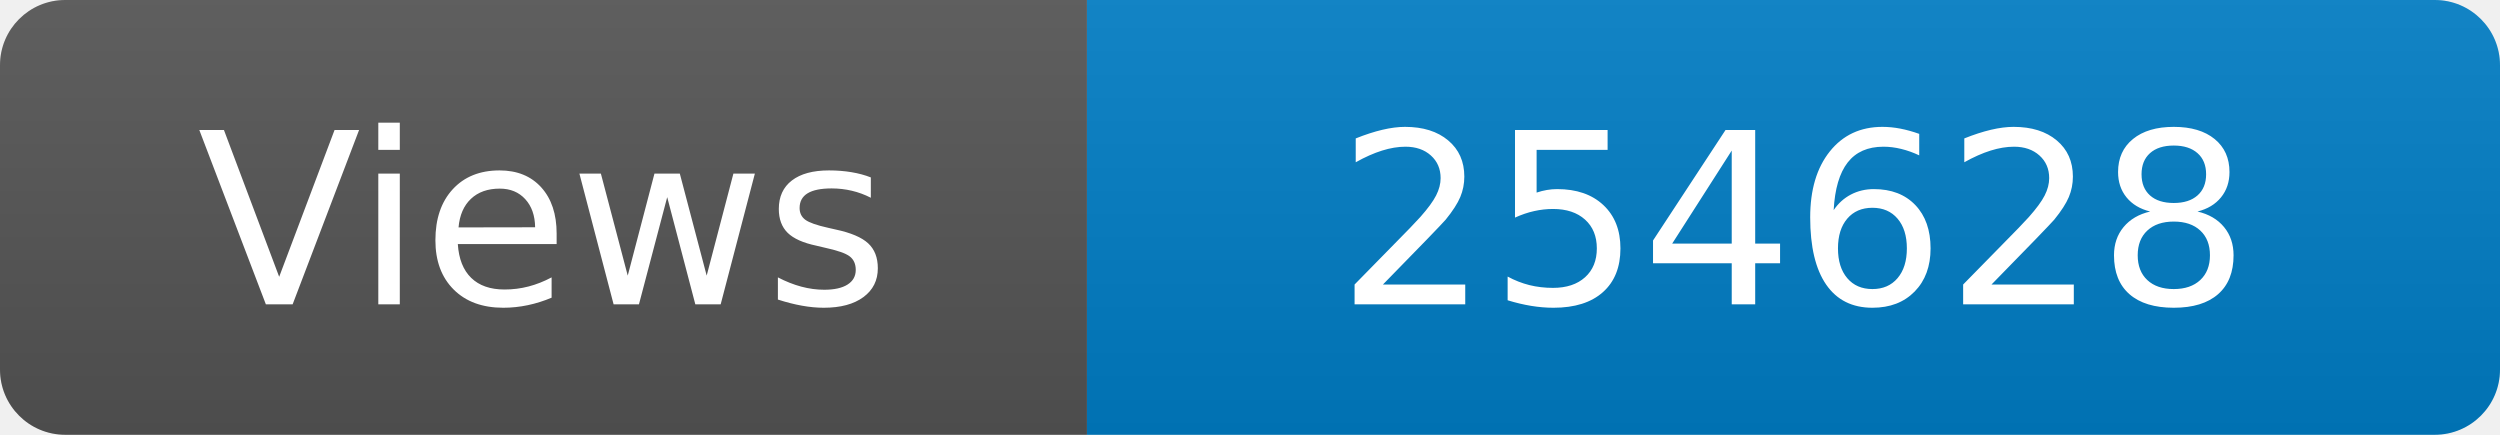
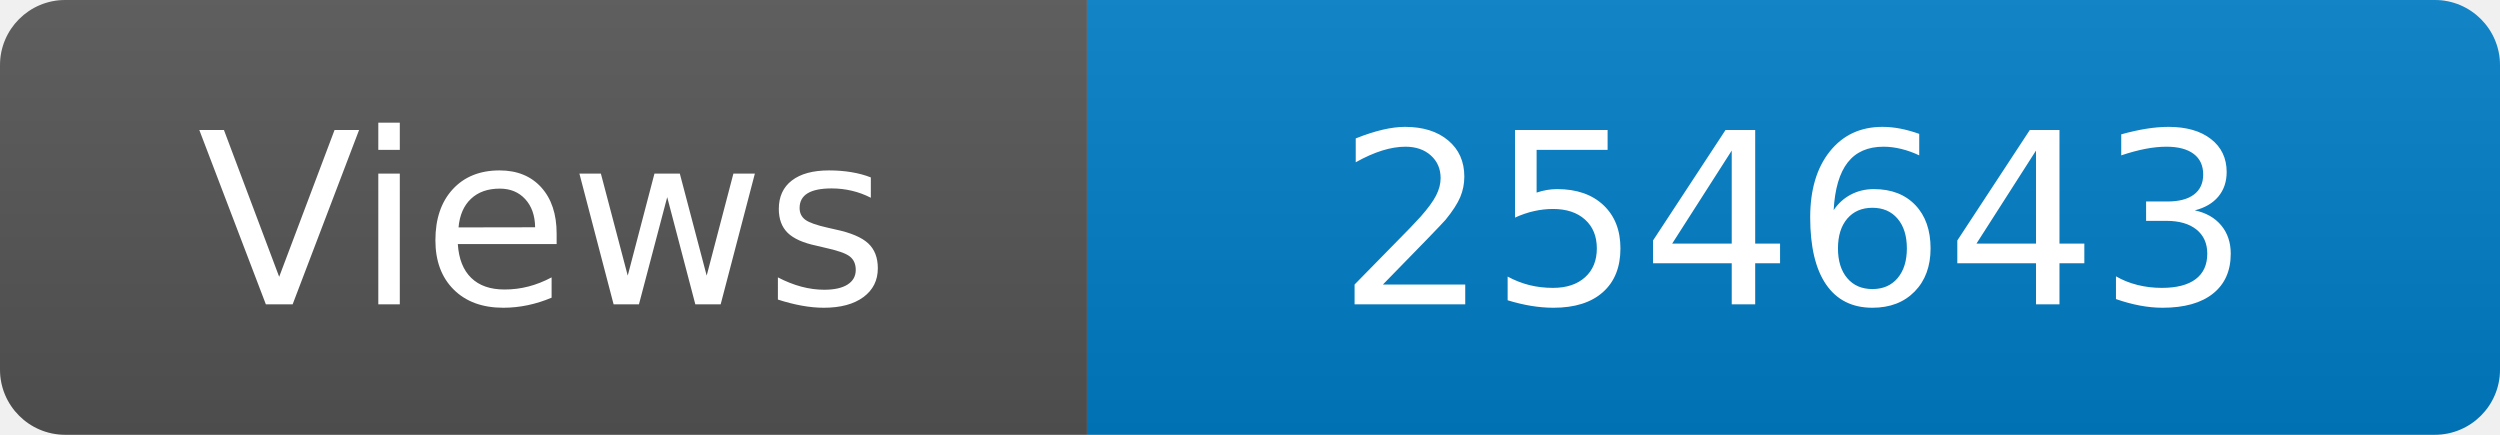
<svg xmlns="http://www.w3.org/2000/svg" width="115" height="20" role="img" aria-label="Maintained?: yes">
  <linearGradient id="s" x2="0" y2="100%">
    <stop offset="0" stop-color="#bbb" stop-opacity=".1" />
    <stop offset="1" stop-opacity=".1" />
  </linearGradient>
  <clipPath id="r">
    <rect width="115" height="20" rx="3" fill="#fff" />
  </clipPath>
  <g clip-path="url(#r)">
    <rect width="50" height="20" fill="#555" />
    <rect x="50" width="160" height="20" fill="#007ec6" />
    <rect width="115" height="20" fill="url(#s)" />
  </g>
  <g fill="#fff" text-anchor="middle" font-family="Verdana,Geneva,DejaVu Sans,sans-serif" font-size="110">
    <text x="250" y="140" transform="scale(.1)" fill="#fff">Views</text>
-     <text x="825" y="140" transform="scale(.1)" fill="#fff">254628</text>
+     <text x="825" y="140" transform="scale(.1)" fill="#fff">254643</text>
  </g>
</svg>
